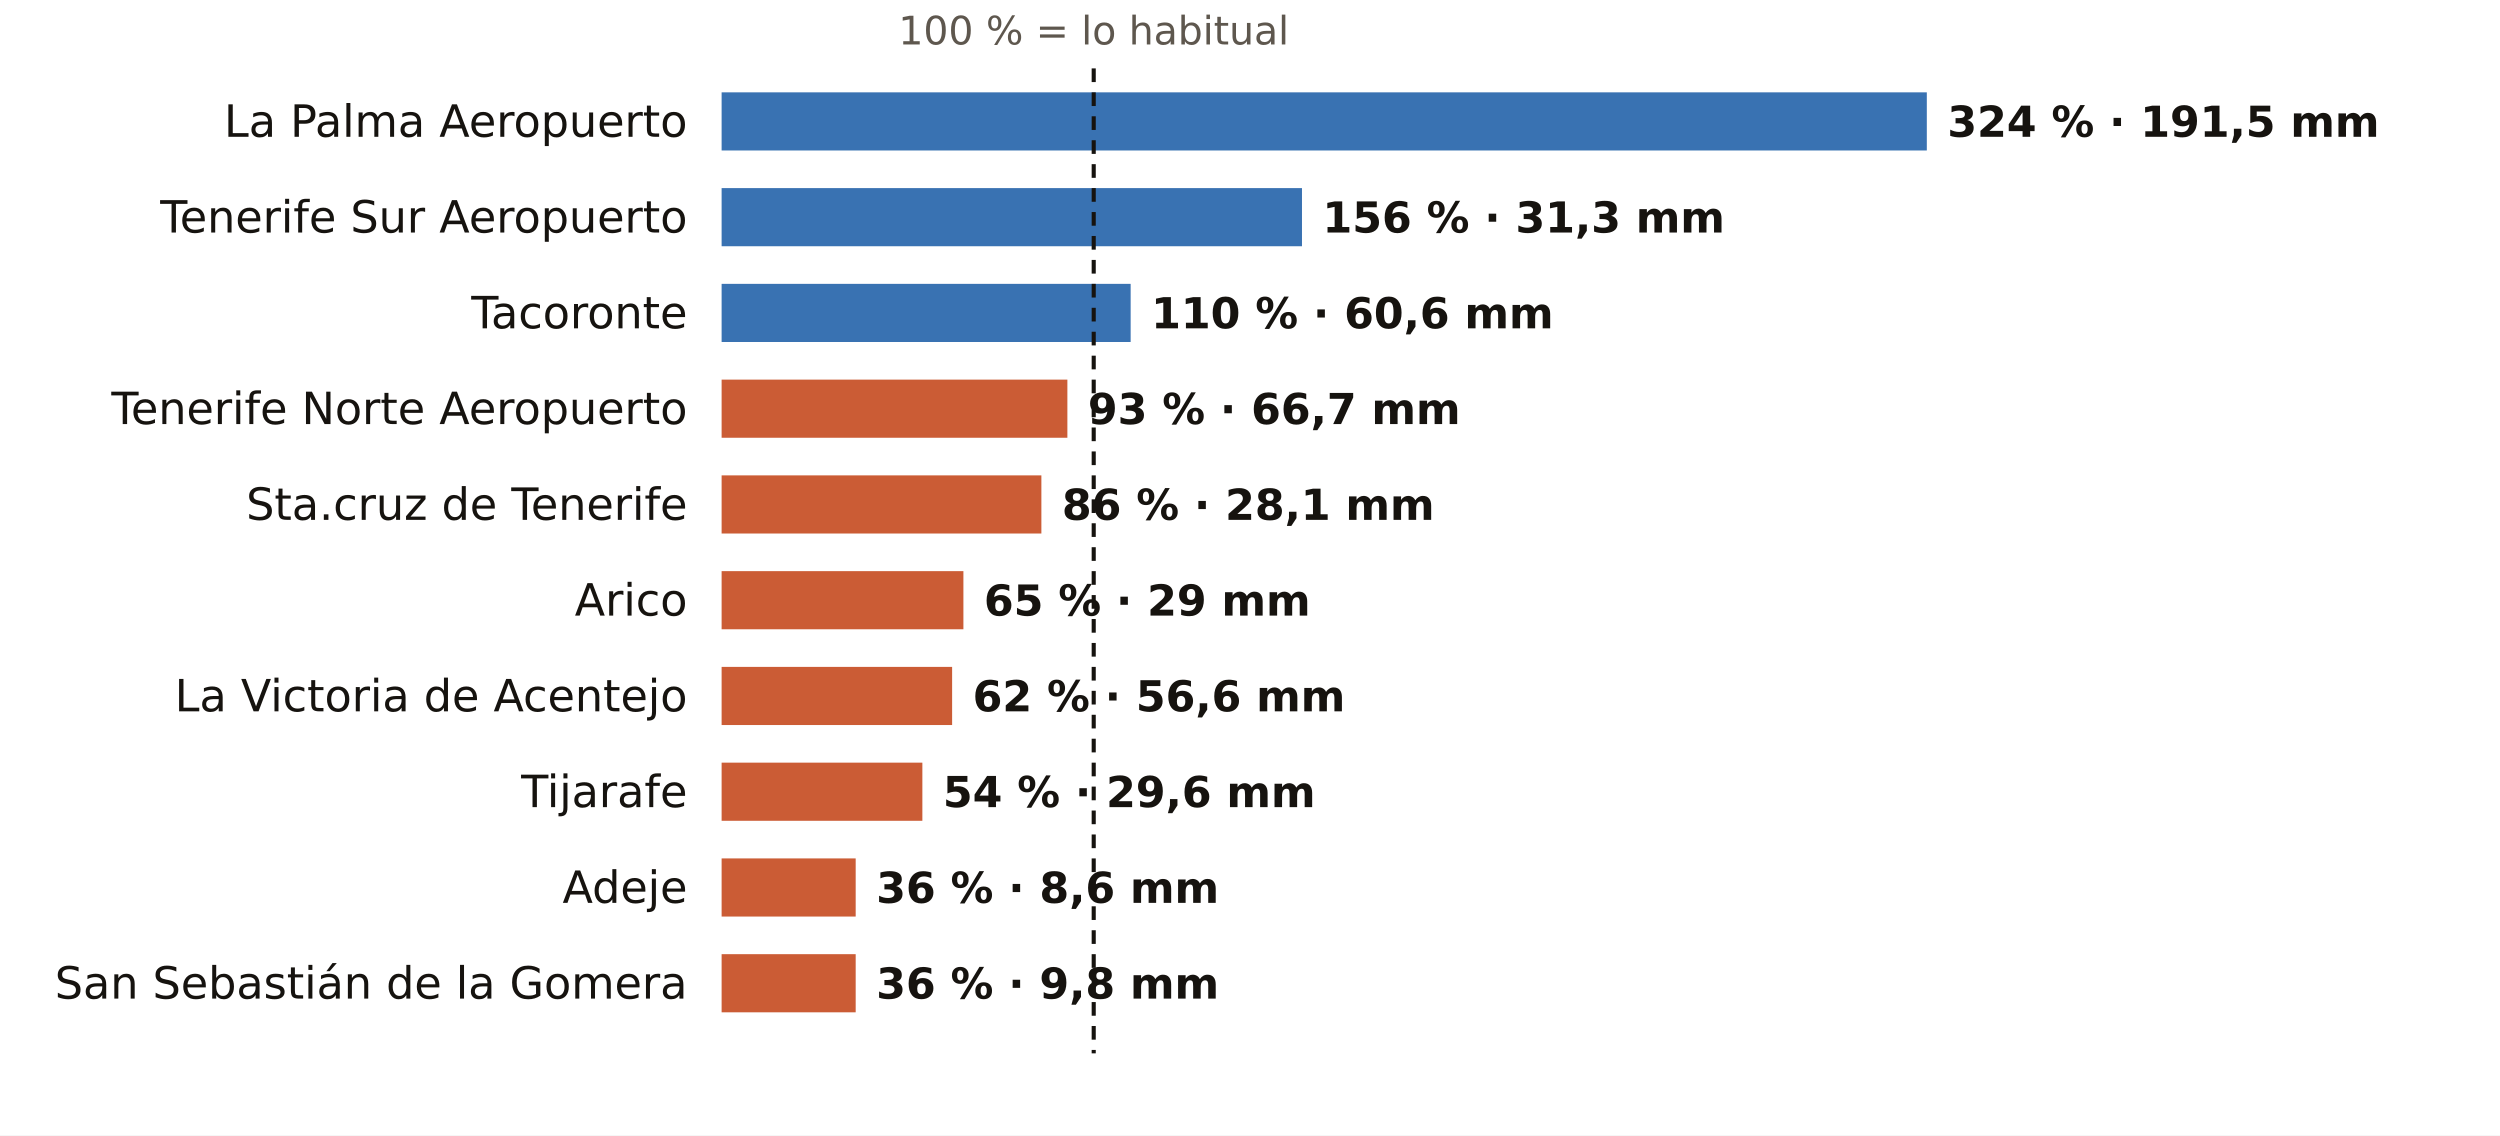
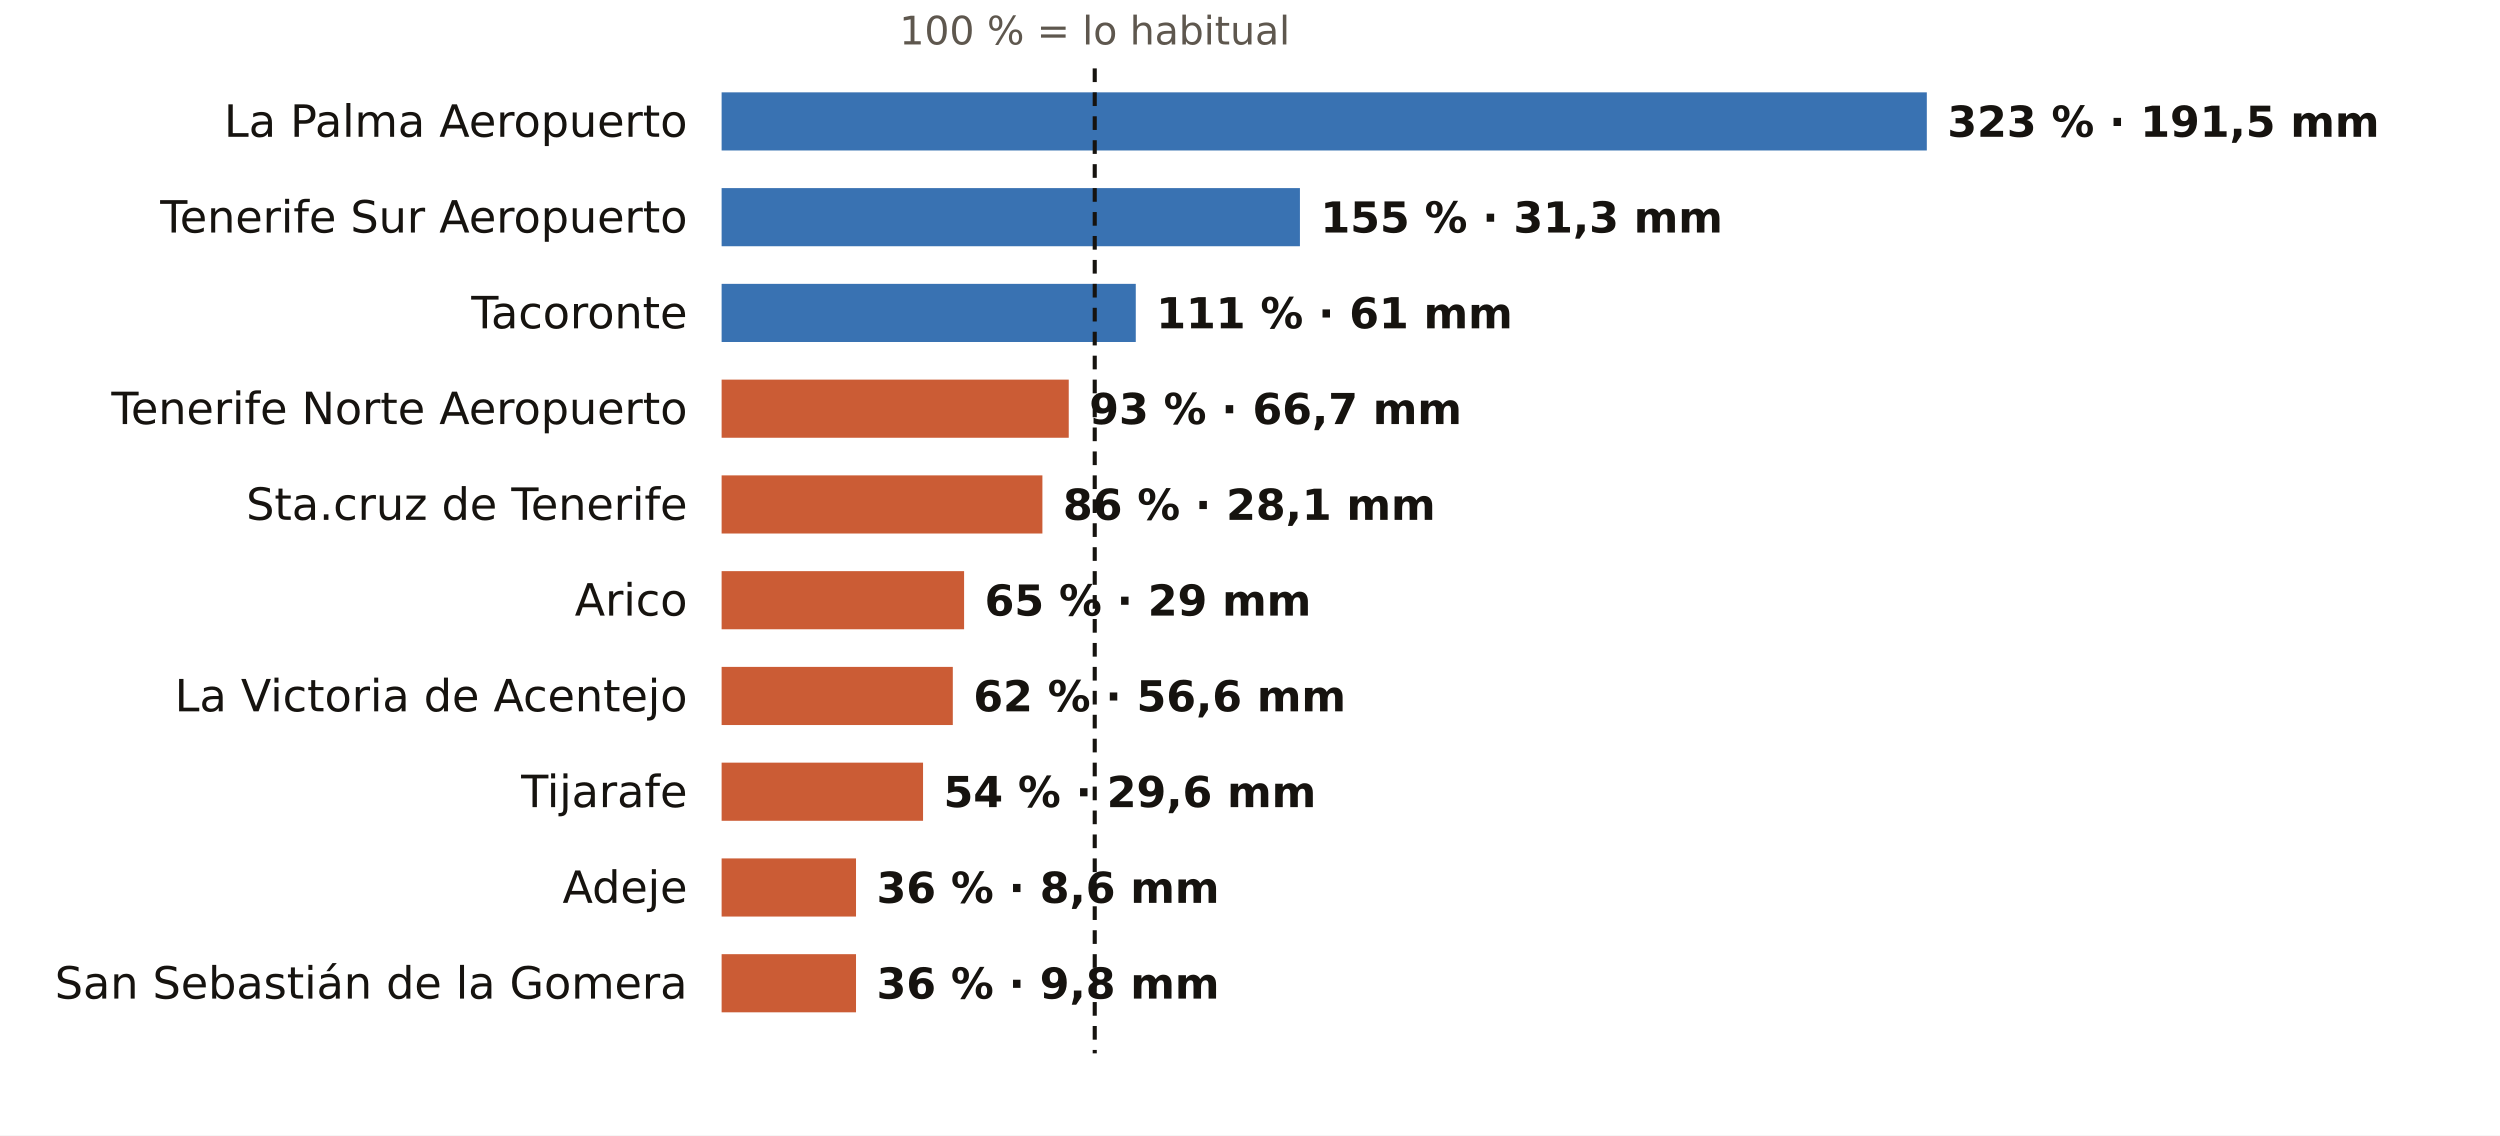
<svg xmlns="http://www.w3.org/2000/svg" viewBox="0 0 731 332" width="731" height="332" role="img" aria-label="El otoño en los pluviómetros de AEMET de Santa Cruz de Tenerife: % de lo habitual">
  <rect width="731" height="332" fill="#FFFFFF" />
-   <text x="319.8" y="13.0" font-size="11.5" fill="#5E574E" text-anchor="middle" font-weight="400" font-family="Public Sans, DejaVu Sans, Arial, sans-serif">100 % = lo habitual</text>
+   <text x="320.1" y="13.0" font-size="11.5" fill="#5E574E" text-anchor="middle" font-weight="400" font-family="Public Sans, DejaVu Sans, Arial, sans-serif">100 % = lo habitual</text>
  <text x="201.0" y="40.0" font-size="13" fill="#16130F" text-anchor="end" font-weight="500" font-family="Public Sans, DejaVu Sans, Arial, sans-serif">La Palma Aeropuerto</text>
  <rect x="211" y="27" width="352.4" height="17" fill="#1F5FA8" opacity="0.88" />
-   <text x="569.4" y="40.0" font-size="12.5" fill="#16130F" text-anchor="start" font-weight="600" font-family="Public Sans, DejaVu Sans, Arial, sans-serif">324 % · 191,5 mm</text>
+   <text x="569.4" y="40.0" font-size="12.5" fill="#16130F" text-anchor="start" font-weight="600" font-family="Public Sans, DejaVu Sans, Arial, sans-serif">323 % · 191,5 mm</text>
  <text x="201.0" y="68.0" font-size="13" fill="#16130F" text-anchor="end" font-weight="500" font-family="Public Sans, DejaVu Sans, Arial, sans-serif">Tenerife Sur Aeropuerto</text>
-   <rect x="211" y="55" width="169.7" height="17" fill="#1F5FA8" opacity="0.88" />
-   <text x="386.7" y="68.0" font-size="12.5" fill="#16130F" text-anchor="start" font-weight="600" font-family="Public Sans, DejaVu Sans, Arial, sans-serif">156 % · 31,3 mm</text>
+   <rect x="211" y="55" width="169.1" height="17" fill="#1F5FA8" opacity="0.88" />
+   <text x="386.1" y="68.0" font-size="12.5" fill="#16130F" text-anchor="start" font-weight="600" font-family="Public Sans, DejaVu Sans, Arial, sans-serif">155 % · 31,3 mm</text>
  <text x="201.0" y="96.0" font-size="13" fill="#16130F" text-anchor="end" font-weight="500" font-family="Public Sans, DejaVu Sans, Arial, sans-serif">Tacoronte</text>
-   <rect x="211" y="83" width="119.6" height="17" fill="#1F5FA8" opacity="0.88" />
-   <text x="336.6" y="96.0" font-size="12.5" fill="#16130F" text-anchor="start" font-weight="600" font-family="Public Sans, DejaVu Sans, Arial, sans-serif">110 % · 60,6 mm</text>
+   <rect x="211" y="83" width="121.1" height="17" fill="#1F5FA8" opacity="0.88" />
+   <text x="338.1" y="96.0" font-size="12.5" fill="#16130F" text-anchor="start" font-weight="600" font-family="Public Sans, DejaVu Sans, Arial, sans-serif">111 % · 61 mm</text>
  <text x="201.0" y="124.0" font-size="13" fill="#16130F" text-anchor="end" font-weight="500" font-family="Public Sans, DejaVu Sans, Arial, sans-serif">Tenerife Norte Aeropuerto</text>
-   <rect x="211" y="111" width="101.1" height="17" fill="#C4461A" opacity="0.88" />
-   <text x="318.1" y="124.0" font-size="12.5" fill="#16130F" text-anchor="start" font-weight="600" font-family="Public Sans, DejaVu Sans, Arial, sans-serif">93 % · 66,7 mm</text>
+   <rect x="211" y="111" width="101.5" height="17" fill="#C4461A" opacity="0.88" />
+   <text x="318.5" y="124.0" font-size="12.5" fill="#16130F" text-anchor="start" font-weight="600" font-family="Public Sans, DejaVu Sans, Arial, sans-serif">93 % · 66,7 mm</text>
  <text x="201.0" y="152.0" font-size="13" fill="#16130F" text-anchor="end" font-weight="500" font-family="Public Sans, DejaVu Sans, Arial, sans-serif">Sta.cruz de Tenerife</text>
-   <rect x="211" y="139" width="93.5" height="17" fill="#C4461A" opacity="0.88" />
-   <text x="310.5" y="152.0" font-size="12.5" fill="#16130F" text-anchor="start" font-weight="600" font-family="Public Sans, DejaVu Sans, Arial, sans-serif">86 % · 28,1 mm</text>
+   <rect x="211" y="139" width="93.8" height="17" fill="#C4461A" opacity="0.88" />
+   <text x="310.8" y="152.0" font-size="12.5" fill="#16130F" text-anchor="start" font-weight="600" font-family="Public Sans, DejaVu Sans, Arial, sans-serif">86 % · 28,1 mm</text>
  <text x="201.0" y="180.0" font-size="13" fill="#16130F" text-anchor="end" font-weight="500" font-family="Public Sans, DejaVu Sans, Arial, sans-serif">Arico</text>
-   <rect x="211" y="167" width="70.7" height="17" fill="#C4461A" opacity="0.88" />
-   <text x="287.7" y="180.0" font-size="12.5" fill="#16130F" text-anchor="start" font-weight="600" font-family="Public Sans, DejaVu Sans, Arial, sans-serif">65 % · 29 mm</text>
+   <rect x="211" y="167" width="70.9" height="17" fill="#C4461A" opacity="0.88" />
+   <text x="287.9" y="180.0" font-size="12.5" fill="#16130F" text-anchor="start" font-weight="600" font-family="Public Sans, DejaVu Sans, Arial, sans-serif">65 % · 29 mm</text>
  <text x="201.0" y="208.0" font-size="13" fill="#16130F" text-anchor="end" font-weight="500" font-family="Public Sans, DejaVu Sans, Arial, sans-serif">La Victoria de Acentejo</text>
-   <rect x="211" y="195" width="67.4" height="17" fill="#C4461A" opacity="0.88" />
-   <text x="284.4" y="208.0" font-size="12.5" fill="#16130F" text-anchor="start" font-weight="600" font-family="Public Sans, DejaVu Sans, Arial, sans-serif">62 % · 56,6 mm</text>
+   <rect x="211" y="195" width="67.6" height="17" fill="#C4461A" opacity="0.88" />
+   <text x="284.6" y="208.0" font-size="12.5" fill="#16130F" text-anchor="start" font-weight="600" font-family="Public Sans, DejaVu Sans, Arial, sans-serif">62 % · 56,6 mm</text>
  <text x="201.0" y="236.0" font-size="13" fill="#16130F" text-anchor="end" font-weight="500" font-family="Public Sans, DejaVu Sans, Arial, sans-serif">Tijarafe</text>
-   <rect x="211" y="223" width="58.7" height="17" fill="#C4461A" opacity="0.88" />
-   <text x="275.7" y="236.0" font-size="12.5" fill="#16130F" text-anchor="start" font-weight="600" font-family="Public Sans, DejaVu Sans, Arial, sans-serif">54 % · 29,6 mm</text>
+   <rect x="211" y="223" width="58.9" height="17" fill="#C4461A" opacity="0.88" />
+   <text x="275.9" y="236.0" font-size="12.5" fill="#16130F" text-anchor="start" font-weight="600" font-family="Public Sans, DejaVu Sans, Arial, sans-serif">54 % · 29,6 mm</text>
  <text x="201.0" y="264.0" font-size="13" fill="#16130F" text-anchor="end" font-weight="500" font-family="Public Sans, DejaVu Sans, Arial, sans-serif">Adeje</text>
-   <rect x="211" y="251" width="39.2" height="17" fill="#C4461A" opacity="0.88" />
-   <text x="256.2" y="264.0" font-size="12.5" fill="#16130F" text-anchor="start" font-weight="600" font-family="Public Sans, DejaVu Sans, Arial, sans-serif">36 % · 8,6 mm</text>
+   <rect x="211" y="251" width="39.3" height="17" fill="#C4461A" opacity="0.88" />
+   <text x="256.3" y="264.0" font-size="12.5" fill="#16130F" text-anchor="start" font-weight="600" font-family="Public Sans, DejaVu Sans, Arial, sans-serif">36 % · 8,6 mm</text>
  <text x="201.0" y="292.0" font-size="13" fill="#16130F" text-anchor="end" font-weight="500" font-family="Public Sans, DejaVu Sans, Arial, sans-serif">San Sebastián de la Gomera</text>
-   <rect x="211" y="279" width="39.2" height="17" fill="#C4461A" opacity="0.88" />
-   <text x="256.2" y="292.0" font-size="12.5" fill="#16130F" text-anchor="start" font-weight="600" font-family="Public Sans, DejaVu Sans, Arial, sans-serif">36 % · 9,8 mm</text>
-   <line x1="319.8" x2="319.8" y1="20" y2="308" stroke="#16130F" stroke-width="1.2" stroke-dasharray="4 3" />
+   <rect x="211" y="279" width="39.3" height="17" fill="#C4461A" opacity="0.88" />
+   <text x="256.3" y="292.0" font-size="12.5" fill="#16130F" text-anchor="start" font-weight="600" font-family="Public Sans, DejaVu Sans, Arial, sans-serif">36 % · 9,8 mm</text>
+   <line x1="320.1" x2="320.1" y1="20" y2="308" stroke="#16130F" stroke-width="1.2" stroke-dasharray="4 3" />
</svg>
